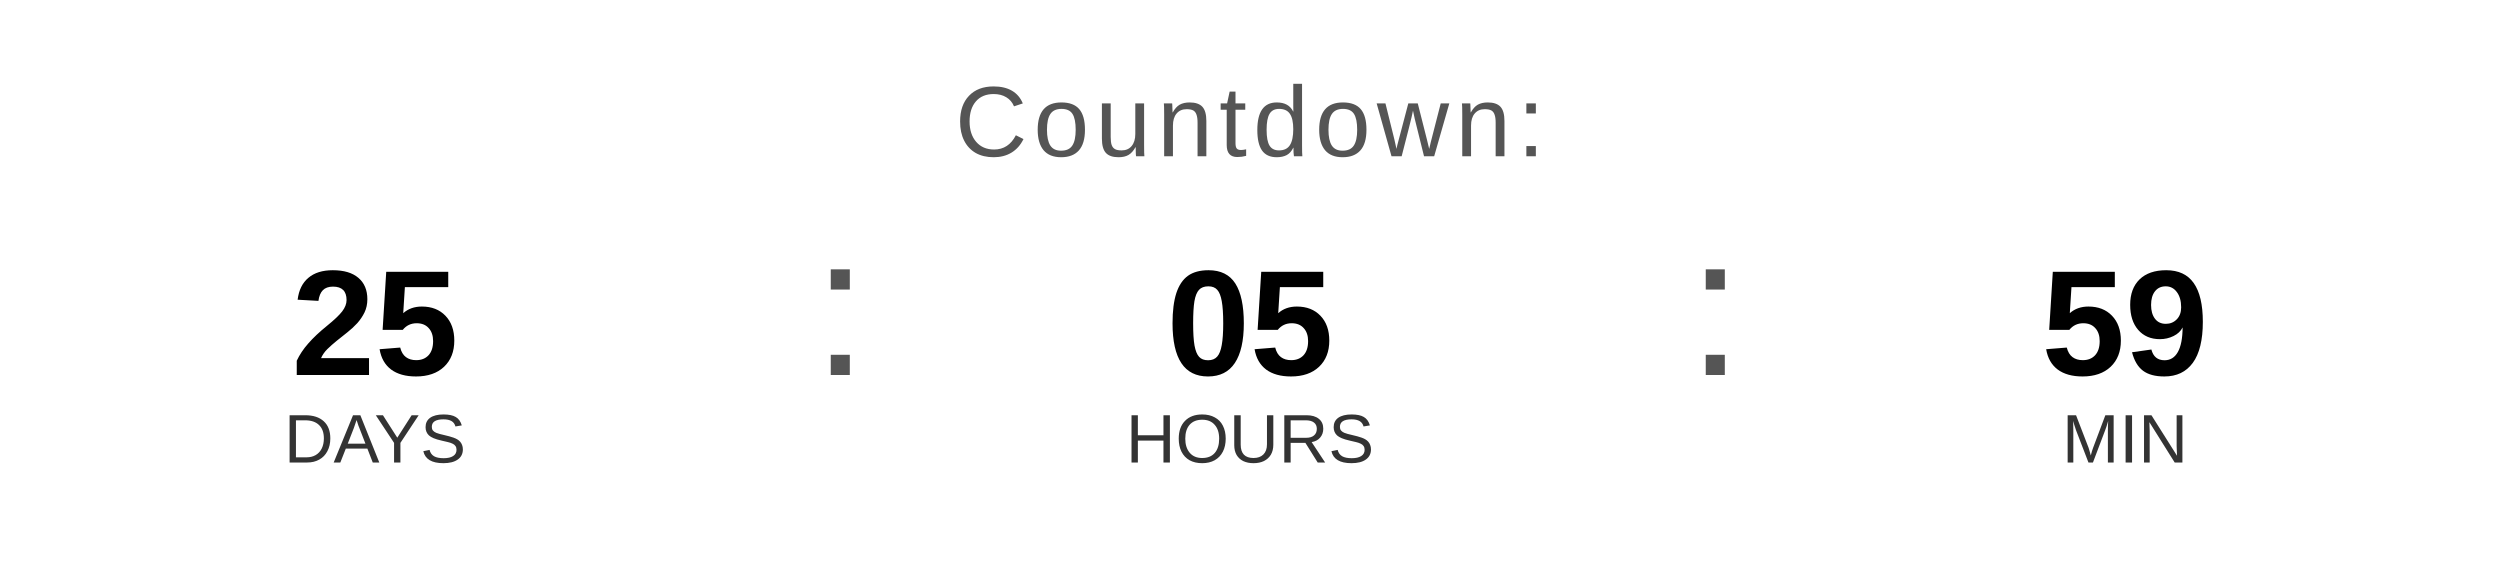
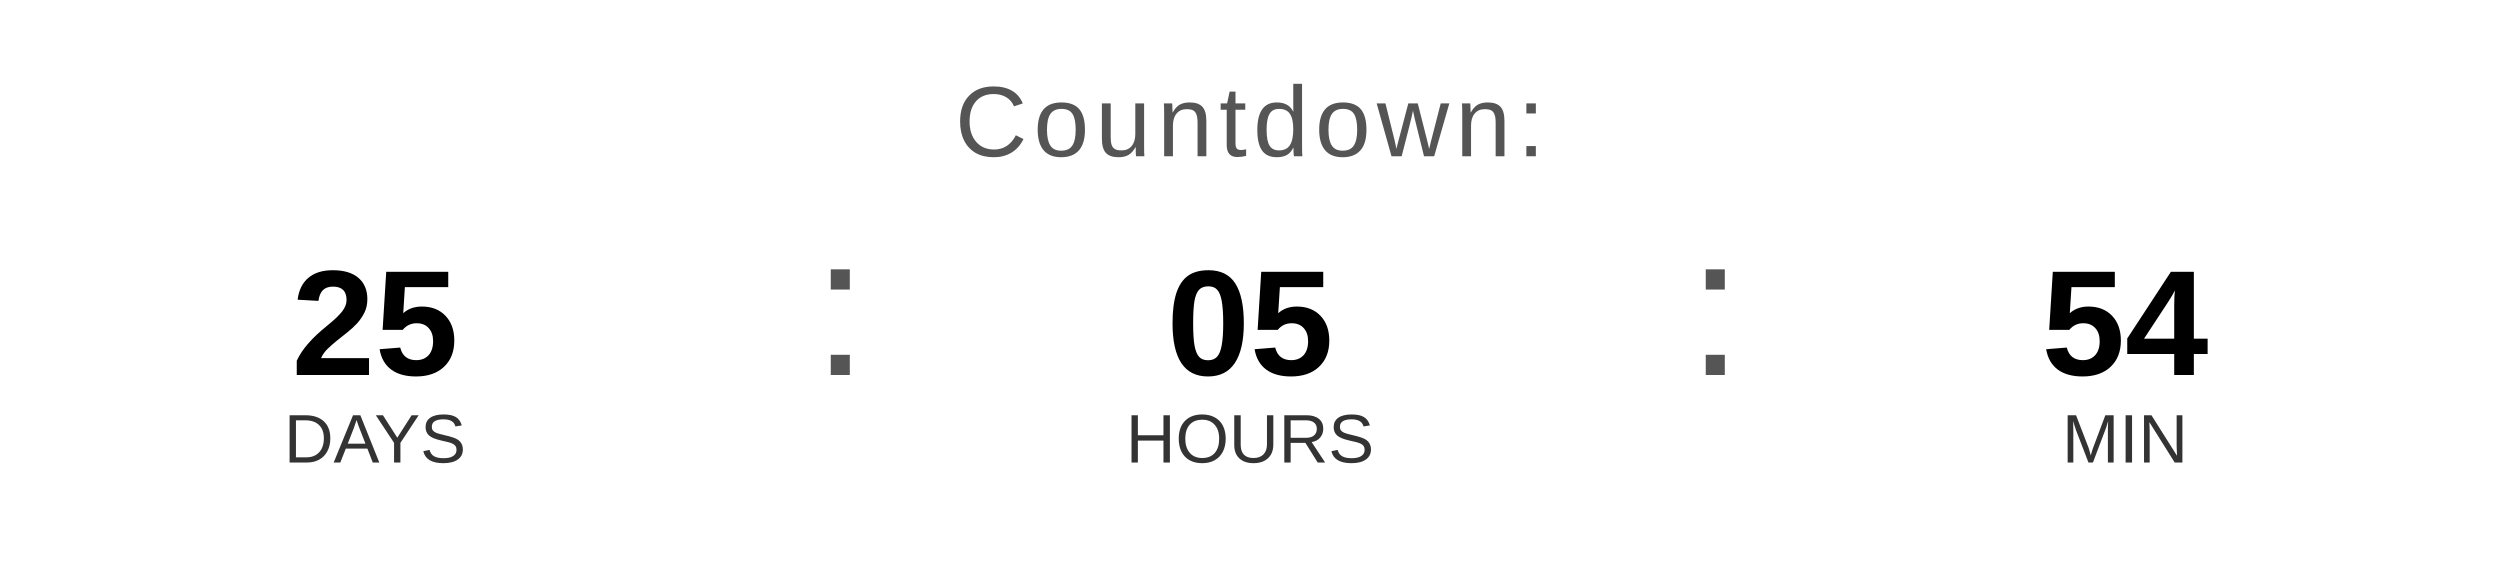
<svg xmlns="http://www.w3.org/2000/svg" width="400" height="90" viewBox="0 0 400 90">
  <text x="200" y="25" font-family="Arial, Helvetica, sans-serif" font-size="16" fill="#555555" text-anchor="middle" letter-spacing="1">
    Countdown:
  </text>
  <text x="60" y="60" font-family="Arial, Helvetica, sans-serif" font-size="24" font-weight="bold" fill="#000000" text-anchor="middle">25</text>
  <text x="60" y="74" font-family="Arial, Helvetica, sans-serif" font-size="11" fill="#333333" text-anchor="middle">DAYS</text>
  <text x="130" y="60" font-family="Arial, sans-serif" font-size="32" fill="#555555">:</text>
  <text x="200" y="60" font-family="Arial, Helvetica, sans-serif" font-size="24" font-weight="bold" fill="#000000" text-anchor="middle">05</text>
  <text x="200" y="74" font-family="Arial, Helvetica, sans-serif" font-size="11" fill="#333333" text-anchor="middle">HOURS</text>
  <text x="270" y="60" font-family="Arial, sans-serif" font-size="32" fill="#555555">:</text>
-   <text x="340" y="60" font-family="Arial, Helvetica, sans-serif" font-size="24" font-weight="bold" fill="#000000" text-anchor="middle">59</text>
+   <text x="340" y="60" font-family="Arial, Helvetica, sans-serif" font-size="24" font-weight="bold" fill="#000000" text-anchor="middle">54</text>
  <text x="340" y="74" font-family="Arial, Helvetica, sans-serif" font-size="11" fill="#333333" text-anchor="middle">MIN</text>
</svg>
